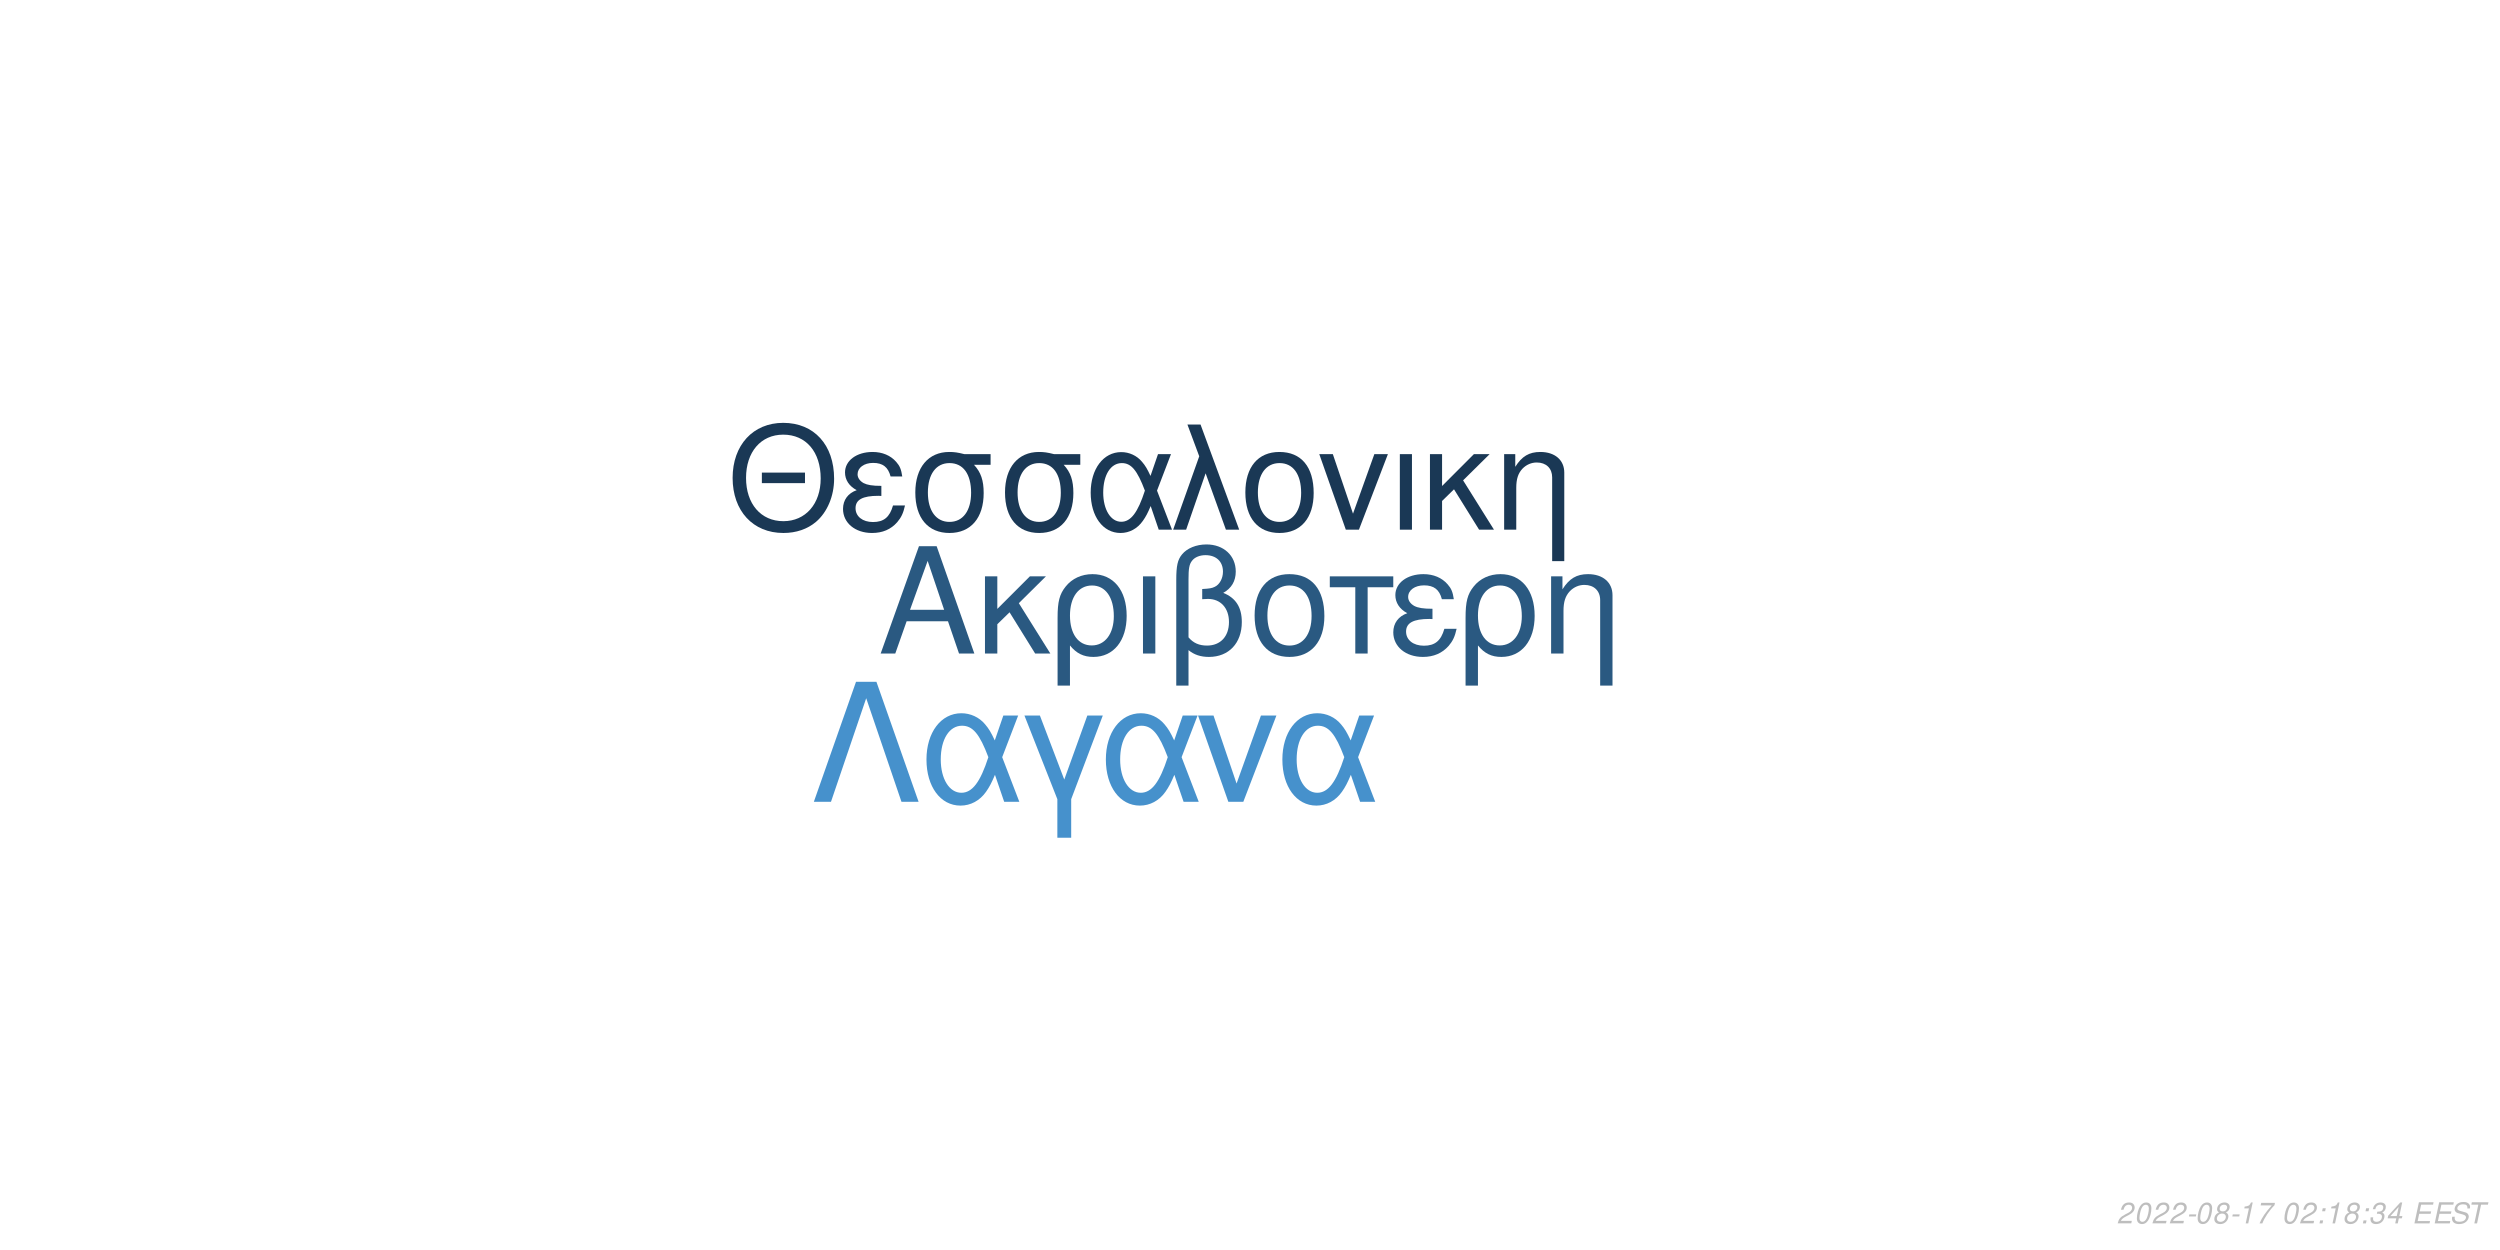
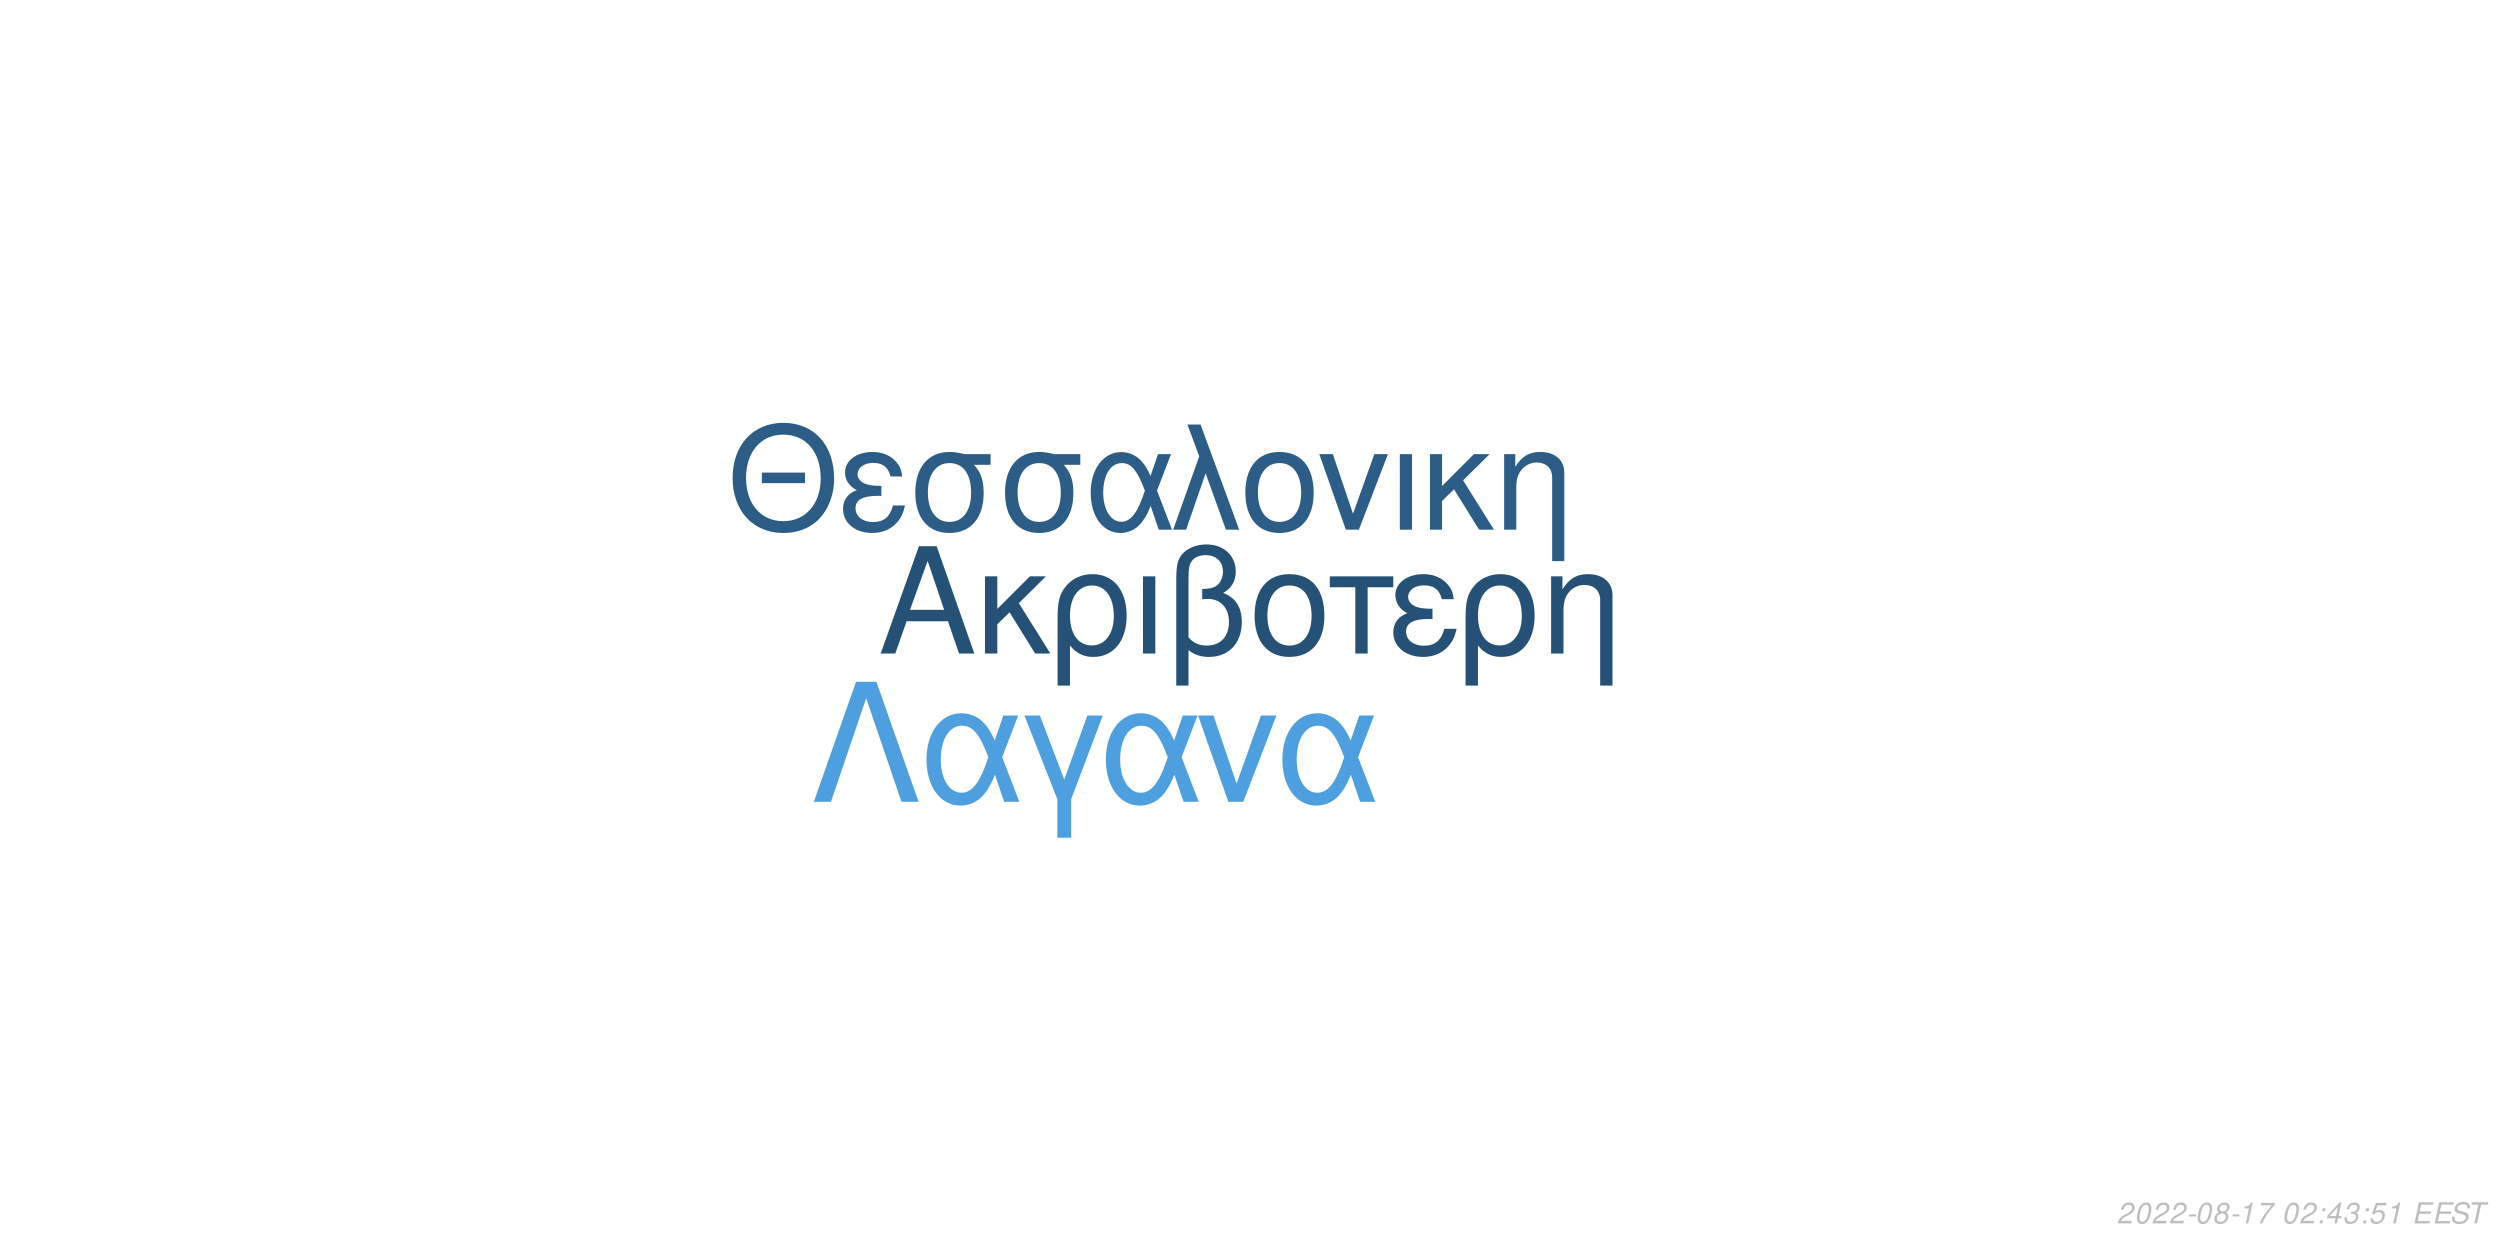
<svg xmlns="http://www.w3.org/2000/svg" xmlns:xlink="http://www.w3.org/1999/xlink" width="864pt" height="432pt" viewBox="0 0 864 432" version="1.1">
  <defs>
    <g>
      <symbol overflow="visible" id="glyph0-0">
        <path style="stroke:none;" d="" />
      </symbol>
      <symbol overflow="visible" id="glyph0-1">
        <path style="stroke:none;" d="M 24.125 -11.141 L 27.938 0 L 33.234 0 L 20.203 -37.094 L 14.094 -37.094 L 0.859 0 L 5.906 0 L 9.828 -11.141 Z M 22.797 -15.109 L 11 -15.109 L 17.094 -32.016 Z M 22.797 -15.109 " />
      </symbol>
      <symbol overflow="visible" id="glyph0-2">
        <path style="stroke:none;" d="M 7.172 -15.422 L 7.172 -26.672 L 2.906 -26.672 L 2.906 0 L 7.172 0 L 7.172 -10.125 L 11.406 -14.25 L 20.25 0 L 25.5 0 L 14.609 -17.406 L 23.969 -26.672 L 18.422 -26.672 Z M 7.172 -15.422 " />
      </symbol>
      <symbol overflow="visible" id="glyph0-3">
        <path style="stroke:none;" d="M 3 11.094 L 7.281 11.094 L 7.281 -2.797 C 9.516 -0.047 11.953 1.172 15.375 1.172 C 22.344 1.172 26.875 -4.422 26.875 -13.031 C 26.875 -21.891 22.297 -27.438 15.062 -27.438 C 11.297 -27.438 7.984 -25.906 5.797 -23.156 C 3.672 -20.516 3 -17.969 3 -12.359 Z M 14.906 -23.516 C 19.547 -23.516 22.438 -19.438 22.438 -12.922 C 22.438 -6.812 19.391 -2.797 14.812 -2.797 C 10.172 -2.797 7.281 -6.766 7.281 -13.125 C 7.281 -19.484 10.234 -23.516 14.906 -23.516 Z M 14.906 -23.516 " />
      </symbol>
      <symbol overflow="visible" id="glyph0-4">
        <path style="stroke:none;" d="M 3.516 0 L 7.781 0 L 7.781 -26.672 L 3.516 -26.672 Z M 3.516 0 " />
      </symbol>
      <symbol overflow="visible" id="glyph0-5">
        <path style="stroke:none;" d="M 4.016 11.094 L 8.25 11.094 L 8.25 -1.172 C 10.172 0.406 12.422 1.172 15.312 1.172 C 22.188 1.172 26.672 -3.609 26.672 -10.891 C 26.672 -15.984 24.578 -19.234 20.25 -20.969 C 23.109 -22.547 24.578 -25.031 24.578 -28.344 C 24.578 -33.844 20.406 -37.703 14.453 -37.703 C 10.938 -37.703 7.734 -36.391 6 -34.25 C 4.484 -32.422 4.016 -30.328 4.016 -25.391 Z M 8.25 -25.656 C 8.25 -29.359 8.5 -30.844 9.469 -32.062 C 10.375 -33.281 12.156 -34 14.094 -34 C 17.812 -34 20.156 -31.812 20.156 -28.297 C 20.156 -25.953 18.984 -23.812 17.297 -23.047 C 16.281 -22.547 15.469 -22.438 12.984 -22.297 L 12.984 -18.781 C 13.734 -18.828 14.344 -18.875 14.969 -18.875 C 19.344 -18.875 22.234 -15.719 22.234 -10.891 C 22.234 -5.906 19.281 -2.75 14.656 -2.75 C 11.953 -2.75 9.922 -3.609 8.25 -5.594 Z M 8.25 -25.656 " />
      </symbol>
      <symbol overflow="visible" id="glyph0-6">
        <path style="stroke:none;" d="M 14.094 -27.438 C 6.562 -27.438 2.094 -22.094 2.094 -13.125 C 2.094 -4.125 6.562 1.172 14.141 1.172 C 21.672 1.172 26.203 -4.172 26.203 -12.922 C 26.203 -22.188 21.828 -27.438 14.094 -27.438 Z M 14.141 -23.516 C 18.938 -23.516 21.781 -19.594 21.781 -12.984 C 21.781 -6.672 18.828 -2.75 14.141 -2.75 C 9.422 -2.75 6.516 -6.672 6.516 -13.125 C 6.516 -19.594 9.422 -23.516 14.141 -23.516 Z M 14.141 -23.516 " />
      </symbol>
      <symbol overflow="visible" id="glyph0-7">
        <path style="stroke:none;" d="M 7.891 0 L 12.156 0 L 12.156 -22.906 L 21.016 -22.906 L 21.016 -26.672 L -0.922 -26.672 L -0.922 -22.906 L 7.891 -22.906 Z M 7.891 0 " />
      </symbol>
      <symbol overflow="visible" id="glyph0-8">
        <path style="stroke:none;" d="M 14.562 -15.469 C 11.344 -15.469 9.562 -15.781 8.297 -16.438 C 6.922 -17.203 6.156 -18.328 6.156 -19.547 C 6.156 -21.891 8.453 -23.562 11.656 -23.562 C 15.062 -23.562 16.953 -22.094 17.812 -18.781 L 21.938 -18.781 C 21.578 -21.266 21.062 -22.5 19.797 -23.922 C 17.812 -26.203 14.906 -27.438 11.453 -27.438 C 5.797 -27.438 1.734 -24.375 1.734 -20.203 C 1.734 -17.609 3.156 -15.375 5.859 -13.938 C 2.797 -12.875 1.016 -10.484 1.016 -7.328 C 1.016 -2.391 5.297 1.172 11.25 1.172 C 14.969 1.172 17.906 -0.109 20.156 -2.641 C 21.578 -4.328 22.297 -5.797 22.906 -8.547 L 18.672 -8.547 C 17.5 -4.422 15.422 -2.703 11.609 -2.703 C 7.938 -2.703 5.438 -4.688 5.438 -7.578 C 5.438 -10.578 7.938 -11.953 13.484 -11.953 C 13.641 -11.953 14.094 -11.953 14.562 -11.906 Z M 14.562 -15.469 " />
      </symbol>
      <symbol overflow="visible" id="glyph0-9">
        <path style="stroke:none;" d="M 3.562 -26.672 L 3.562 0 L 7.844 0 L 7.844 -14.703 C 7.844 -17.906 8.5 -19.891 10.031 -21.531 C 11.406 -22.953 13.188 -23.719 15.062 -23.719 C 18.375 -23.719 20.516 -21.672 20.516 -18.469 L 20.516 11.094 L 24.781 11.094 L 24.781 -20.156 C 24.781 -24.578 21.469 -27.438 16.328 -27.438 C 12.359 -27.438 9.828 -25.906 7.484 -22.188 L 7.484 -26.672 Z M 3.562 -26.672 " />
      </symbol>
      <symbol overflow="visible" id="glyph1-0">
        <path style="stroke:none;" d="" />
      </symbol>
      <symbol overflow="visible" id="glyph1-1">
        <path style="stroke:none;" d="M 26.859 -19.734 L 11.953 -19.734 L 11.953 -16.094 L 26.859 -16.094 Z M 19.328 -36.922 C 8.922 -36.922 1.844 -29.25 1.844 -17.891 C 1.844 -6.484 8.875 1.141 19.391 1.141 C 23.812 1.141 27.703 -0.203 30.641 -2.688 C 34.578 -6.031 36.922 -11.656 36.922 -17.594 C 36.922 -29.297 30 -36.922 19.328 -36.922 Z M 19.328 -32.844 C 27.203 -32.844 32.281 -26.906 32.281 -17.688 C 32.281 -8.922 27.062 -2.938 19.391 -2.938 C 11.609 -2.938 6.484 -8.922 6.484 -17.891 C 6.484 -26.859 11.609 -32.844 19.328 -32.844 Z M 19.328 -32.844 " />
      </symbol>
      <symbol overflow="visible" id="glyph1-2">
        <path style="stroke:none;" d="M 14.25 -15.141 C 11.109 -15.141 9.375 -15.453 8.125 -16.094 C 6.781 -16.844 6.031 -17.938 6.031 -19.141 C 6.031 -21.422 8.266 -23.078 11.406 -23.078 C 14.75 -23.078 16.594 -21.625 17.438 -18.391 L 21.469 -18.391 C 21.125 -20.828 20.625 -22.031 19.391 -23.422 C 17.438 -25.656 14.594 -26.859 11.219 -26.859 C 5.688 -26.859 1.688 -23.875 1.688 -19.781 C 1.688 -17.234 3.094 -15.047 5.734 -13.656 C 2.734 -12.609 1 -10.266 1 -7.172 C 1 -2.344 5.188 1.141 11.016 1.141 C 14.656 1.141 17.547 -0.094 19.734 -2.594 C 21.125 -4.234 21.828 -5.688 22.422 -8.375 L 18.281 -8.375 C 17.141 -4.328 15.094 -2.641 11.359 -2.641 C 7.766 -2.641 5.328 -4.578 5.328 -7.422 C 5.328 -10.359 7.766 -11.703 13.203 -11.703 C 13.359 -11.703 13.797 -11.703 14.25 -11.656 Z M 14.25 -15.141 " />
      </symbol>
      <symbol overflow="visible" id="glyph1-3">
        <path style="stroke:none;" d="M 29 -26.109 L 19.938 -26.109 C 17.594 -26.703 16.438 -26.859 14.703 -26.859 C 7.469 -26.859 2.984 -21.469 2.984 -12.859 C 2.984 -4.031 7.375 1.141 14.797 1.141 C 22.172 1.141 26.609 -4.078 26.609 -12.656 C 26.609 -17.047 25.656 -19.828 23.266 -22.422 L 29 -22.422 Z M 14.797 -23.016 C 19.531 -23.016 22.266 -19.234 22.266 -12.75 C 22.266 -6.531 19.438 -2.688 14.797 -2.688 C 10.172 -2.688 7.328 -6.531 7.328 -12.859 C 7.328 -19.188 10.172 -23.016 14.797 -23.016 Z M 14.797 -23.016 " />
      </symbol>
      <symbol overflow="visible" id="glyph1-4">
        <path style="stroke:none;" d="M 29.344 -26.109 L 24.859 -26.109 L 22.266 -18.578 C 21.125 -21.031 20.484 -22.125 19.328 -23.469 C 17.547 -25.609 14.906 -26.812 12.156 -26.812 C 5.984 -26.812 1.594 -20.984 1.594 -12.812 C 1.594 -4.578 5.828 1.141 11.906 1.141 C 14.953 1.141 17.734 -0.344 19.625 -3.047 C 20.672 -4.531 21.281 -5.688 22.328 -8.172 L 25.109 0 L 29.703 0 L 24.516 -13.5 Z M 20.328 -13.5 C 17.891 -5.922 15.453 -2.734 12.156 -2.734 C 8.516 -2.734 5.922 -6.922 5.922 -12.812 C 5.922 -18.938 8.516 -23.016 12.359 -23.016 C 15.594 -23.016 17.688 -20.531 20.328 -13.5 Z M 20.328 -13.5 " />
      </symbol>
      <symbol overflow="visible" id="glyph1-5">
        <path style="stroke:none;" d="M 1.094 0 L 5.578 0 L 12.312 -19.484 L 19.328 0 L 23.922 0 L 10.562 -36.328 L 6.031 -36.328 L 10.109 -25.359 Z M 1.094 0 " />
      </symbol>
      <symbol overflow="visible" id="glyph1-6">
        <path style="stroke:none;" d="M 13.797 -26.859 C 6.422 -26.859 2.047 -21.625 2.047 -12.859 C 2.047 -4.031 6.422 1.141 13.859 1.141 C 21.234 1.141 25.656 -4.078 25.656 -12.656 C 25.656 -21.719 21.375 -26.859 13.797 -26.859 Z M 13.859 -23.016 C 18.531 -23.016 21.328 -19.188 21.328 -12.703 C 21.328 -6.531 18.438 -2.688 13.859 -2.688 C 9.219 -2.688 6.375 -6.531 6.375 -12.859 C 6.375 -19.188 9.219 -23.016 13.859 -23.016 Z M 13.859 -23.016 " />
      </symbol>
      <symbol overflow="visible" id="glyph1-7">
        <path style="stroke:none;" d="M 14.297 0 L 24.312 -26.109 L 19.625 -26.109 L 12.25 -5.531 L 5.281 -26.109 L 0.594 -26.109 L 9.766 0 Z M 14.297 0 " />
      </symbol>
      <symbol overflow="visible" id="glyph1-8">
        <path style="stroke:none;" d="M 3.438 0 L 7.625 0 L 7.625 -26.109 L 3.438 -26.109 Z M 3.438 0 " />
      </symbol>
      <symbol overflow="visible" id="glyph1-9">
        <path style="stroke:none;" d="M 7.031 -15.094 L 7.031 -26.109 L 2.844 -26.109 L 2.844 0 L 7.031 0 L 7.031 -9.922 L 11.156 -13.953 L 19.828 0 L 24.969 0 L 14.297 -17.047 L 23.469 -26.109 L 18.031 -26.109 Z M 7.031 -15.094 " />
      </symbol>
      <symbol overflow="visible" id="glyph1-10">
        <path style="stroke:none;" d="M 3.484 -26.109 L 3.484 0 L 7.672 0 L 7.672 -14.406 C 7.672 -17.547 8.328 -19.484 9.812 -21.078 C 11.156 -22.469 12.906 -23.219 14.75 -23.219 C 17.984 -23.219 20.078 -21.234 20.078 -18.094 L 20.078 10.859 L 24.266 10.859 L 24.266 -19.734 C 24.266 -24.062 21.031 -26.859 16 -26.859 C 12.109 -26.859 9.609 -25.359 7.328 -21.719 L 7.328 -26.109 Z M 3.484 -26.109 " />
      </symbol>
      <symbol overflow="visible" id="glyph2-0">
        <path style="stroke:none;" d="" />
      </symbol>
      <symbol overflow="visible" id="glyph2-1">
        <path style="stroke:none;" d="M 22.531 -41.484 L 15.484 -41.484 L 0.906 0 L 6.828 0 L 19 -35.797 L 31.188 0 L 37.109 0 Z M 22.531 -41.484 " />
      </symbol>
      <symbol overflow="visible" id="glyph2-2">
        <path style="stroke:none;" d="M 33.516 -29.812 L 28.391 -29.812 L 25.438 -21.219 C 24.125 -24.016 23.391 -25.266 22.078 -26.797 C 20.031 -29.25 17.016 -30.609 13.891 -30.609 C 6.828 -30.609 1.828 -23.953 1.828 -14.625 C 1.828 -5.234 6.656 1.312 13.594 1.312 C 17.078 1.312 20.266 -0.391 22.422 -3.469 C 23.609 -5.172 24.297 -6.484 25.5 -9.328 L 28.688 0 L 33.922 0 L 28 -15.422 Z M 23.219 -15.422 C 20.422 -6.766 17.641 -3.125 13.891 -3.125 C 9.734 -3.125 6.766 -7.906 6.766 -14.625 C 6.766 -21.625 9.734 -26.297 14.109 -26.297 C 17.812 -26.297 20.203 -23.453 23.219 -15.422 Z M 23.219 -15.422 " />
      </symbol>
      <symbol overflow="visible" id="glyph2-3">
        <path style="stroke:none;" d="M 12.062 12.406 L 16.844 12.406 L 16.844 -0.906 L 27.766 -29.812 L 22.422 -29.812 L 14.453 -7.688 L 6.031 -29.812 L 0.688 -29.812 L 12.062 -0.906 Z M 12.062 12.406 " />
      </symbol>
      <symbol overflow="visible" id="glyph2-4">
        <path style="stroke:none;" d="M 16.328 0 L 27.766 -29.812 L 22.422 -29.812 L 14 -6.312 L 6.031 -29.812 L 0.688 -29.812 L 11.156 0 Z M 16.328 0 " />
      </symbol>
      <symbol overflow="visible" id="glyph3-0">
        <path style="stroke:none;" d="" />
      </symbol>
      <symbol overflow="visible" id="glyph3-1">
        <path style="stroke:none;" d="M 5.234 -0.875 L 1.469 -0.875 C 1.641 -1.375 2.203 -1.891 3.109 -2.344 L 4.234 -2.938 C 5.562 -3.625 6.219 -4.469 6.219 -5.484 C 6.219 -5.938 6.062 -6.359 5.797 -6.656 C 5.469 -7.047 4.984 -7.234 4.312 -7.234 C 2.766 -7.234 1.891 -6.453 1.484 -4.734 L 2.375 -4.734 C 2.484 -5.188 2.609 -5.484 2.797 -5.75 C 3.094 -6.203 3.609 -6.453 4.188 -6.453 C 4.891 -6.453 5.344 -6.031 5.344 -5.375 C 5.344 -4.703 4.859 -4.094 4.016 -3.656 L 2.984 -3.125 C 1.234 -2.188 0.797 -1.656 0.344 -0.016 L 5.047 -0.016 Z M 5.234 -0.875 " />
      </symbol>
      <symbol overflow="visible" id="glyph3-2">
        <path style="stroke:none;" d="M 4.203 -7.234 C 3.375 -7.234 2.688 -6.812 2.125 -5.984 C 1.484 -5.047 0.984 -3.188 0.984 -1.734 C 0.984 -1.109 1.172 -0.562 1.484 -0.266 C 1.797 0.047 2.281 0.234 2.766 0.234 C 3.625 0.234 4.281 -0.156 4.859 -1.016 C 5.516 -1.953 6 -3.797 6 -5.266 C 6 -6.5 5.328 -7.234 4.203 -7.234 Z M 4.094 -6.453 C 4.734 -6.453 5.125 -5.984 5.125 -5.156 C 5.125 -4.203 4.781 -2.625 4.406 -1.812 C 3.984 -0.938 3.516 -0.547 2.875 -0.547 C 2.25 -0.547 1.875 -1.031 1.875 -1.828 C 1.875 -2.797 2.203 -4.344 2.594 -5.203 C 2.984 -6.047 3.453 -6.453 4.094 -6.453 Z M 4.094 -6.453 " />
      </symbol>
      <symbol overflow="visible" id="glyph3-3">
        <path style="stroke:none;" d="M 3.516 -3.125 L 1.125 -3.125 L 0.969 -2.406 L 3.359 -2.406 Z M 3.516 -3.125 " />
      </symbol>
      <symbol overflow="visible" id="glyph3-4">
        <path style="stroke:none;" d="M 4.766 -3.797 C 5.078 -3.969 5.234 -4.078 5.438 -4.234 C 5.812 -4.594 6.062 -5.172 6.062 -5.734 C 6.062 -6.625 5.344 -7.234 4.266 -7.234 C 2.812 -7.234 1.703 -6.219 1.703 -4.875 C 1.703 -4.406 1.875 -4.125 2.359 -3.812 C 1.297 -3.312 0.75 -2.516 0.75 -1.469 C 0.75 -0.438 1.547 0.234 2.812 0.234 C 3.656 0.234 4.359 -0.094 4.938 -0.734 C 5.359 -1.234 5.609 -1.859 5.609 -2.438 C 5.609 -3.047 5.312 -3.516 4.766 -3.797 Z M 4.109 -6.453 C 4.797 -6.453 5.188 -6.125 5.188 -5.578 C 5.188 -5.266 5.062 -4.922 4.859 -4.672 C 4.562 -4.312 4.188 -4.156 3.656 -4.156 C 2.984 -4.156 2.594 -4.453 2.594 -4.984 C 2.594 -5.859 3.203 -6.453 4.109 -6.453 Z M 3.453 -3.406 C 4.234 -3.406 4.734 -2.984 4.734 -2.312 C 4.734 -1.312 3.922 -0.547 2.875 -0.547 C 2.125 -0.547 1.625 -0.969 1.625 -1.625 C 1.625 -2.609 2.438 -3.406 3.453 -3.406 Z M 3.453 -3.406 " />
      </symbol>
      <symbol overflow="visible" id="glyph3-5">
        <path style="stroke:none;" d="M 3.703 -5.188 L 2.594 0 L 3.469 0 L 5.016 -7.234 L 4.438 -7.234 C 3.906 -6.156 3.688 -6.016 2.234 -5.812 L 2.109 -5.188 Z M 3.703 -5.188 " />
      </symbol>
      <symbol overflow="visible" id="glyph3-6">
        <path style="stroke:none;" d="M 6.703 -7.094 L 1.953 -7.094 L 1.766 -6.219 L 5.594 -6.219 C 3.344 -3.688 2.266 -2.109 1.375 0 L 2.344 0 C 3.031 -1.906 4.828 -4.594 6.547 -6.281 Z M 6.703 -7.094 " />
      </symbol>
      <symbol overflow="visible" id="glyph3-7">
        <path style="stroke:none;" d="" />
      </symbol>
      <symbol overflow="visible" id="glyph3-8">
        <path style="stroke:none;" d="M 2.359 -1.031 L 1.312 -1.031 L 1.094 0 L 2.141 0 Z M 3.266 -5.234 L 2.219 -5.234 L 2 -4.203 L 3.047 -4.203 Z M 3.266 -5.234 " />
      </symbol>
      <symbol overflow="visible" id="glyph3-9">
+         <path style="stroke:none;" d="M 3.625 -1.75 L 3.266 0 L 4.141 0 L 4.516 -1.75 L 5.562 -1.75 L 5.734 -2.531 L 4.688 -2.531 L 5.688 -7.234 L 5.016 -7.234 L 0.844 -2.672 L 0.641 -1.75 Z M 3.797 -2.531 L 1.594 -2.531 L 4.469 -5.703 Z M 3.797 -2.531 " />
+       </symbol>
+       <symbol overflow="visible" id="glyph3-10">
        <path style="stroke:none;" d="M 2.922 -3.312 C 3.125 -3.344 3.234 -3.344 3.375 -3.344 C 4.203 -3.344 4.688 -3 4.688 -2.406 C 4.688 -1.312 3.906 -0.547 2.781 -0.547 C 2.047 -0.547 1.594 -0.938 1.594 -1.562 C 1.594 -1.719 1.609 -1.844 1.656 -2.094 L 0.766 -2.094 C 0.734 -1.797 0.719 -1.641 0.719 -1.469 C 0.719 -0.375 1.406 0.234 2.641 0.234 C 3.547 0.234 4.297 -0.078 4.812 -0.656 C 5.266 -1.156 5.562 -1.875 5.562 -2.547 C 5.562 -3.125 5.344 -3.453 4.797 -3.734 C 5.641 -4.234 6.016 -4.844 6.016 -5.734 C 6.016 -6.656 5.312 -7.234 4.203 -7.234 C 3.375 -7.234 2.672 -6.938 2.188 -6.375 C 1.891 -6.031 1.703 -5.641 1.516 -4.906 L 2.391 -4.906 C 2.5 -5.359 2.594 -5.594 2.734 -5.812 C 3.047 -6.234 3.516 -6.453 4.078 -6.453 C 4.734 -6.453 5.141 -6.125 5.141 -5.578 C 5.141 -5.188 5.016 -4.797 4.797 -4.547 C 4.516 -4.234 4 -4.062 3.266 -4.062 L 3.078 -4.062 Z M 2.922 -3.312 " />
      </symbol>
-       <symbol overflow="visible" id="glyph3-10">
-         <path style="stroke:none;" d="M 3.625 -1.75 L 3.266 0 L 4.141 0 L 4.516 -1.75 L 5.562 -1.75 L 5.734 -2.531 L 4.688 -2.531 L 5.688 -7.234 L 5.016 -7.234 L 0.844 -2.672 L 0.641 -1.75 Z M 3.797 -2.531 L 1.594 -2.531 L 4.469 -5.703 Z M 3.797 -2.531 " />
+       <symbol overflow="visible" id="glyph3-11">
+         <path style="stroke:none;" d="M 6.297 -7.094 L 2.594 -7.094 L 1.234 -3.234 L 2.047 -3.234 C 2.656 -3.766 2.938 -3.906 3.531 -3.906 C 4.328 -3.906 4.797 -3.453 4.797 -2.688 C 4.797 -1.438 3.969 -0.547 2.828 -0.547 C 2.031 -0.547 1.609 -0.938 1.578 -1.734 L 0.703 -1.734 L 0.703 -1.516 C 0.703 -0.938 0.844 -0.547 1.188 -0.266 C 1.562 0.062 2.078 0.234 2.703 0.234 C 3.656 0.234 4.391 -0.156 4.984 -0.922 C 5.422 -1.5 5.672 -2.234 5.672 -2.953 C 5.672 -4 4.938 -4.672 3.812 -4.672 C 3.328 -4.672 2.906 -4.547 2.406 -4.234 L 3.109 -6.219 L 6.109 -6.219 Z M 6.297 -7.094 " />
      </symbol>
-       <symbol overflow="visible" id="glyph3-11">
+       <symbol overflow="visible" id="glyph3-12">
        <path style="stroke:none;" d="M 2.547 -3.312 L 6.5 -3.312 L 6.688 -4.141 L 2.719 -4.141 L 3.219 -6.469 L 7.344 -6.469 L 7.516 -7.297 L 2.453 -7.297 L 0.906 0 L 6.125 0 L 6.297 -0.812 L 2.016 -0.812 Z M 2.547 -3.312 " />
      </symbol>
-       <symbol overflow="visible" id="glyph3-12">
+       <symbol overflow="visible" id="glyph3-13">
        <path style="stroke:none;" d="M 7.062 -5.156 C 7.125 -5.438 7.141 -5.562 7.141 -5.703 C 7.141 -6.156 6.938 -6.594 6.594 -6.891 C 6.188 -7.25 5.656 -7.406 4.875 -7.406 C 3.844 -7.406 3.047 -7.125 2.5 -6.562 C 2.094 -6.141 1.781 -5.438 1.781 -4.922 C 1.781 -4.297 2.219 -3.766 2.891 -3.562 L 4.594 -3.094 C 5.406 -2.859 5.734 -2.578 5.734 -2.094 C 5.734 -1.781 5.547 -1.406 5.266 -1.141 C 4.844 -0.766 4.266 -0.578 3.453 -0.578 C 2.328 -0.578 1.812 -0.984 1.812 -1.906 C 1.812 -2.047 1.812 -2.125 1.844 -2.312 L 0.984 -2.312 C 0.906 -2.062 0.891 -1.906 0.891 -1.688 C 0.891 -0.484 1.797 0.234 3.297 0.234 C 4.359 0.234 5.234 -0.062 5.812 -0.609 C 6.344 -1.078 6.688 -1.797 6.688 -2.375 C 6.688 -2.641 6.609 -2.906 6.453 -3.156 C 6.234 -3.5 5.938 -3.703 5.469 -3.828 L 3.75 -4.312 C 2.984 -4.547 2.734 -4.734 2.734 -5.188 C 2.734 -5.547 2.875 -5.844 3.188 -6.109 C 3.547 -6.438 4.031 -6.594 4.703 -6.594 C 5.266 -6.594 5.688 -6.484 5.906 -6.297 C 6.094 -6.125 6.219 -5.797 6.219 -5.516 C 6.219 -5.422 6.203 -5.344 6.188 -5.156 Z M 7.062 -5.156 " />
      </symbol>
-       <symbol overflow="visible" id="glyph3-13">
+       <symbol overflow="visible" id="glyph3-14">
        <path style="stroke:none;" d="M 4.938 -6.469 L 7.312 -6.469 L 7.484 -7.297 L 1.75 -7.297 L 1.578 -6.469 L 3.984 -6.469 L 2.609 0 L 3.547 0 Z M 4.938 -6.469 " />
      </symbol>
    </g>
  </defs>
  <g id="surface1">
    <rect x="0" y="0" width="864" height="432" style="fill:rgb(100%,100%,100%);fill-opacity:1;stroke:none;" />
-     <g style="fill:rgb(16.471%,34.902%,50.588%);fill-opacity:1;">
+     <g style="fill:rgb(14.902%,31.765%,46.275%);fill-opacity:1;">
      <use xlink:href="#glyph0-1" x="303.5" y="225.861" />
      <use xlink:href="#glyph0-2" x="337.5" y="225.861" />
      <use xlink:href="#glyph0-3" x="362.5" y="225.861" />
      <use xlink:href="#glyph0-4" x="391.5" y="225.861" />
      <use xlink:href="#glyph0-5" x="402.5" y="225.861" />
      <use xlink:href="#glyph0-6" x="431.5" y="225.861" />
      <use xlink:href="#glyph0-7" x="460.5" y="225.861" />
      <use xlink:href="#glyph0-8" x="480.5" y="225.861" />
      <use xlink:href="#glyph0-3" x="503.5" y="225.861" />
      <use xlink:href="#glyph0-9" x="532.5" y="225.861" />
    </g>
-     <g style="fill:rgb(10.196%,21.961%,33.333%);fill-opacity:1;">
+     <g style="fill:rgb(17.255%,36.471%,52.549%);fill-opacity:1;">
      <use xlink:href="#glyph1-1" x="251.348" y="183.058" />
      <use xlink:href="#glyph1-2" x="290.348" y="183.058" />
      <use xlink:href="#glyph1-3" x="313.348" y="183.058" />
      <use xlink:href="#glyph1-3" x="344.348" y="183.058" />
      <use xlink:href="#glyph1-4" x="375.348" y="183.058" />
      <use xlink:href="#glyph1-5" x="404.348" y="183.058" />
      <use xlink:href="#glyph1-6" x="428.348" y="183.058" />
      <use xlink:href="#glyph1-7" x="455.348" y="183.058" />
      <use xlink:href="#glyph1-8" x="480.348" y="183.058" />
      <use xlink:href="#glyph1-9" x="491.348" y="183.058" />
      <use xlink:href="#glyph1-10" x="516.348" y="183.058" />
    </g>
-     <g style="fill:rgb(27.451%,56.863%,80%);fill-opacity:1;">
+     <g style="fill:rgb(30.196%,62.353%,87.451%);fill-opacity:1;">
      <use xlink:href="#glyph2-1" x="280.359" y="277.105" />
      <use xlink:href="#glyph2-2" x="318.359" y="277.105" />
      <use xlink:href="#glyph2-3" x="353.359" y="277.105" />
      <use xlink:href="#glyph2-2" x="380.359" y="277.105" />
      <use xlink:href="#glyph2-4" x="413.359" y="277.105" />
      <use xlink:href="#glyph2-2" x="441.359" y="277.105" />
    </g>
    <g style="fill:rgb(74.51%,74.51%,74.51%);fill-opacity:1;">
      <use xlink:href="#glyph3-1" x="731.52" y="422.81" />
      <use xlink:href="#glyph3-2" x="737.52" y="422.81" />
      <use xlink:href="#glyph3-1" x="743.52" y="422.81" />
      <use xlink:href="#glyph3-1" x="749.52" y="422.81" />
      <use xlink:href="#glyph3-3" x="755.52" y="422.81" />
      <use xlink:href="#glyph3-2" x="758.52" y="422.81" />
      <use xlink:href="#glyph3-4" x="764.52" y="422.81" />
      <use xlink:href="#glyph3-3" x="770.52" y="422.81" />
      <use xlink:href="#glyph3-5" x="773.52" y="422.81" />
      <use xlink:href="#glyph3-6" x="779.52" y="422.81" />
      <use xlink:href="#glyph3-7" x="785.52" y="422.81" />
      <use xlink:href="#glyph3-2" x="788.52" y="422.81" />
      <use xlink:href="#glyph3-1" x="794.52" y="422.81" />
      <use xlink:href="#glyph3-8" x="800.52" y="422.81" />
-       <use xlink:href="#glyph3-5" x="803.52" y="422.81" />
-       <use xlink:href="#glyph3-4" x="809.52" y="422.81" />
+       <use xlink:href="#glyph3-9" x="803.52" y="422.81" />
+       <use xlink:href="#glyph3-10" x="809.52" y="422.81" />
      <use xlink:href="#glyph3-8" x="815.52" y="422.81" />
-       <use xlink:href="#glyph3-9" x="818.52" y="422.81" />
-       <use xlink:href="#glyph3-10" x="824.52" y="422.81" />
+       <use xlink:href="#glyph3-11" x="818.52" y="422.81" />
+       <use xlink:href="#glyph3-5" x="824.52" y="422.81" />
      <use xlink:href="#glyph3-7" x="830.52" y="422.81" />
-       <use xlink:href="#glyph3-11" x="833.52" y="422.81" />
-       <use xlink:href="#glyph3-11" x="840.52" y="422.81" />
-       <use xlink:href="#glyph3-12" x="846.52" y="422.81" />
-       <use xlink:href="#glyph3-13" x="852.52" y="422.81" />
+       <use xlink:href="#glyph3-12" x="833.52" y="422.81" />
+       <use xlink:href="#glyph3-12" x="840.52" y="422.81" />
+       <use xlink:href="#glyph3-13" x="846.52" y="422.81" />
+       <use xlink:href="#glyph3-14" x="852.52" y="422.81" />
    </g>
  </g>
</svg>
